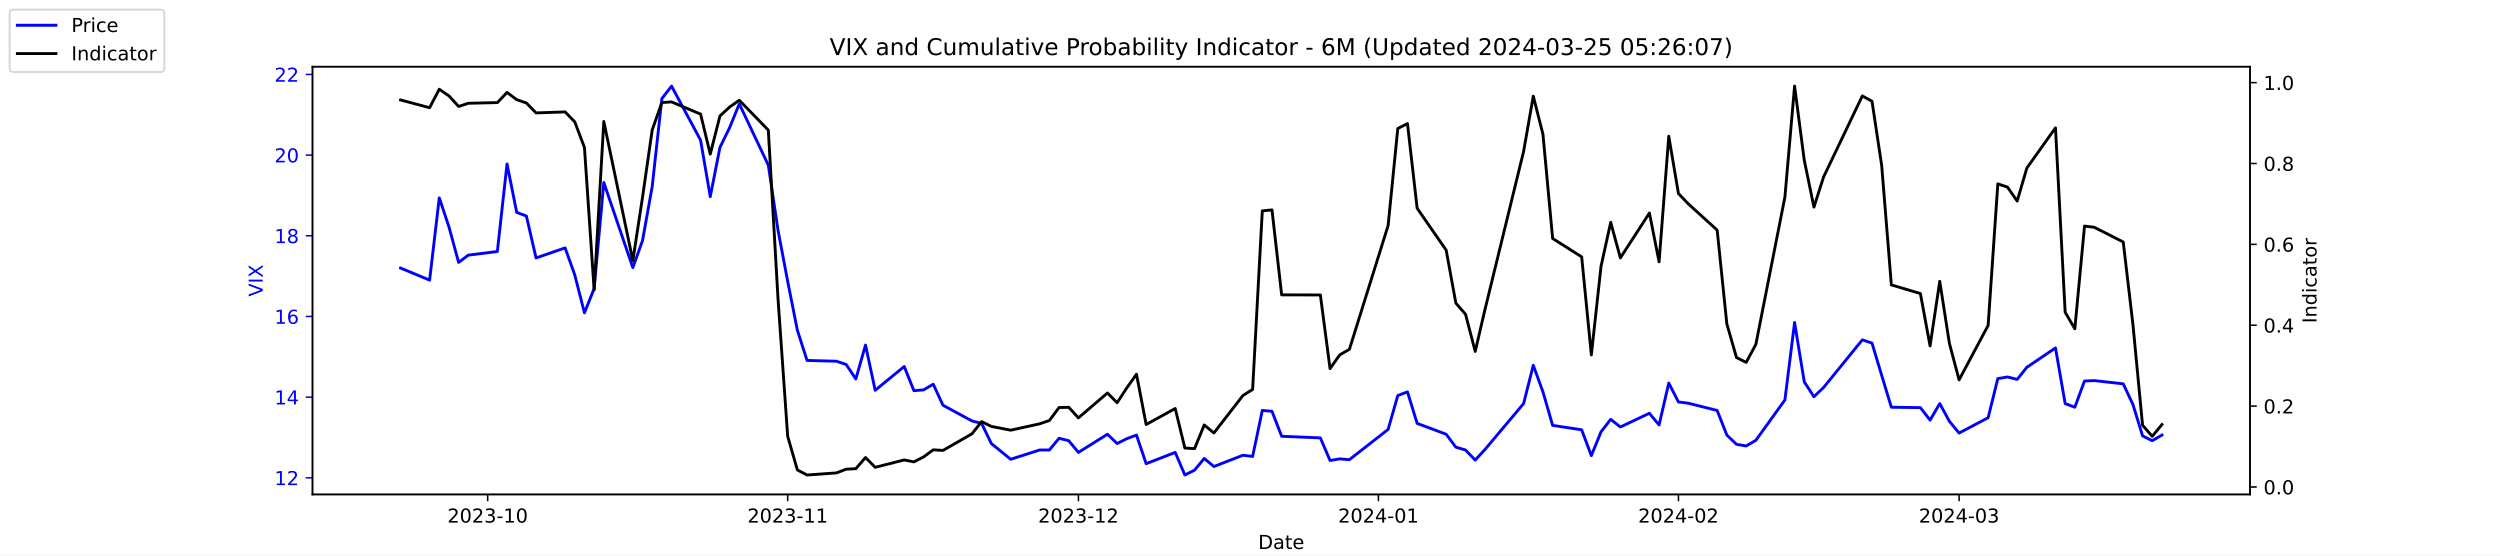
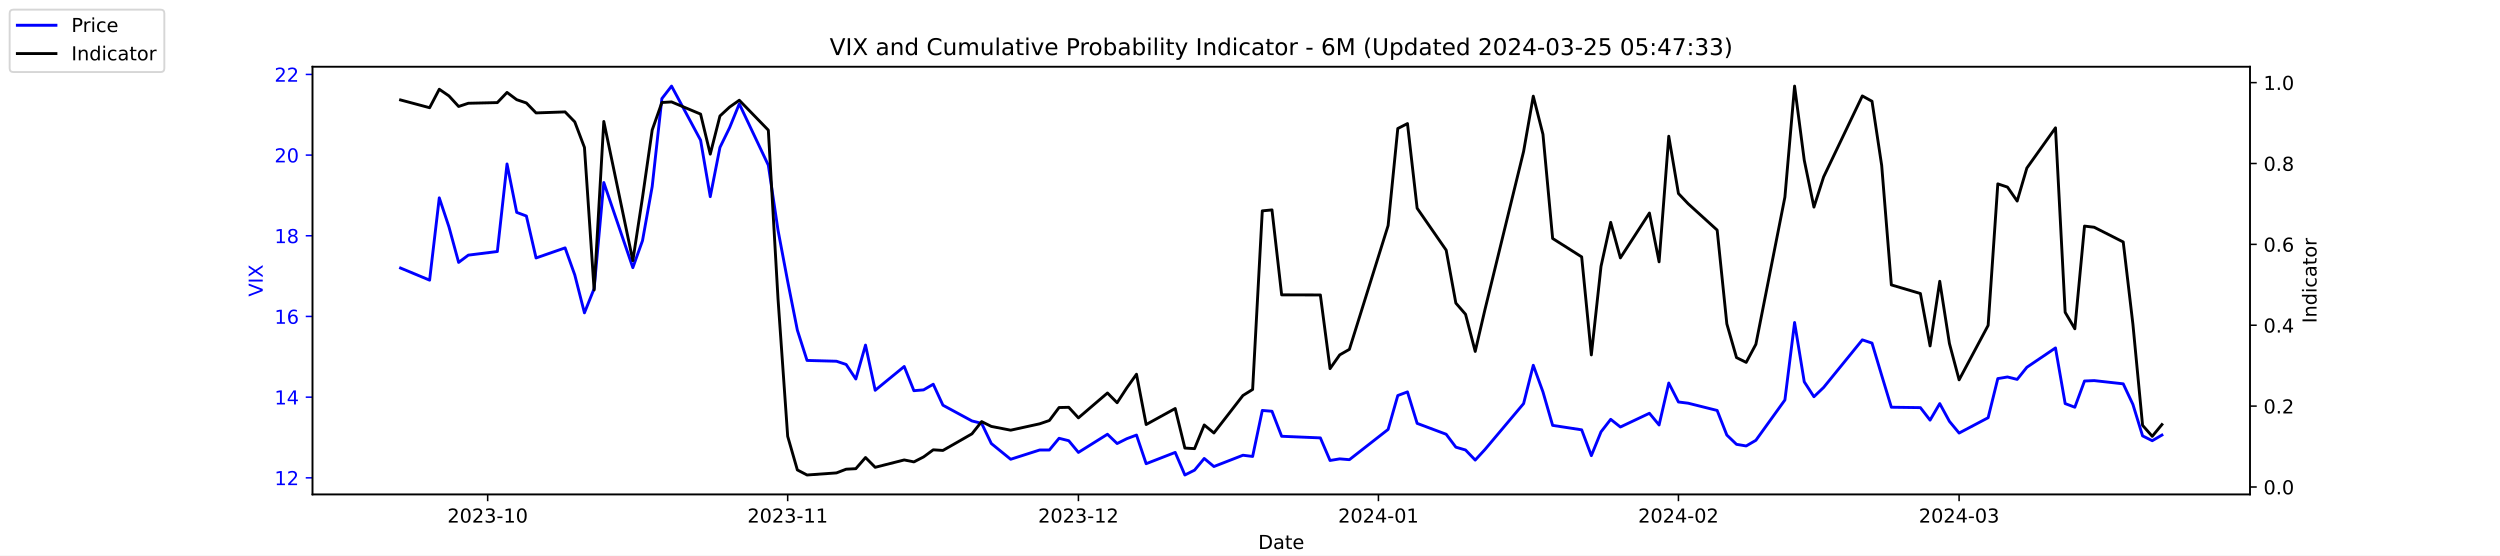
<svg xmlns="http://www.w3.org/2000/svg" xmlns:xlink="http://www.w3.org/1999/xlink" width="1296pt" height="288pt" viewBox="0 0 1296 288" version="1.1">
  <defs>
    <style type="text/css">*{stroke-linejoin: round; stroke-linecap: butt}</style>
  </defs>
  <g id="figure_1">
    <g id="patch_1">
      <path d="M 0 288  L 1296 288  L 1296 0  L 0 0  z " style="fill: #ffffff" />
    </g>
    <g id="axes_1">
      <g id="patch_2">
        <path d="M 162 256.32  L 1166.4 256.32  L 1166.4 34.56  L 162 34.56  z " style="fill: #ffffff" />
      </g>
      <g id="matplotlib.axis_1">
        <g id="xtick_1">
          <g id="line2d_1">
            <defs>
-               <path id="mc27bf031ff" d="M 0 0  L 0 3.5  " style="stroke: #000000; stroke-width: 0.8" />
+               <path id="m91d25fad6a" d="M 0 0  L 0 3.5  " style="stroke: #000000; stroke-width: 0.8" />
            </defs>
            <g>
-               <use xlink:href="#mc27bf031ff" x="252.807" y="256.32" style="stroke: #000000; stroke-width: 0.8" />
+               <use xlink:href="#m91d25fad6a" x="252.807" y="256.32" style="stroke: #000000; stroke-width: 0.8" />
            </g>
          </g>
          <g id="text_1">
            <g transform="translate(231.916 270.9184) scale(0.1 -0.1)">
              <defs>
                <path id="DejaVuSans-32" d="M 1228 531  L 3431 531  L 3431 0  L 469 0  L 469 531  Q 828 903 1448 1529  Q 2069 2156 2228 2338  Q 2531 2678 2651 2914  Q 2772 3150 2772 3378  Q 2772 3750 2511 3984  Q 2250 4219 1831 4219  Q 1534 4219 1204 4116  Q 875 4013 500 3803  L 500 4441  Q 881 4594 1212 4672  Q 1544 4750 1819 4750  Q 2544 4750 2975 4387  Q 3406 4025 3406 3419  Q 3406 3131 3298 2873  Q 3191 2616 2906 2266  Q 2828 2175 2409 1742  Q 1991 1309 1228 531  z " transform="scale(0.015625)" />
                <path id="DejaVuSans-30" d="M 2034 4250  Q 1547 4250 1301 3770  Q 1056 3291 1056 2328  Q 1056 1369 1301 889  Q 1547 409 2034 409  Q 2525 409 2770 889  Q 3016 1369 3016 2328  Q 3016 3291 2770 3770  Q 2525 4250 2034 4250  z M 2034 4750  Q 2819 4750 3233 4129  Q 3647 3509 3647 2328  Q 3647 1150 3233 529  Q 2819 -91 2034 -91  Q 1250 -91 836 529  Q 422 1150 422 2328  Q 422 3509 836 4129  Q 1250 4750 2034 4750  z " transform="scale(0.015625)" />
                <path id="DejaVuSans-33" d="M 2597 2516  Q 3050 2419 3304 2112  Q 3559 1806 3559 1356  Q 3559 666 3084 287  Q 2609 -91 1734 -91  Q 1441 -91 1130 -33  Q 819 25 488 141  L 488 750  Q 750 597 1062 519  Q 1375 441 1716 441  Q 2309 441 2620 675  Q 2931 909 2931 1356  Q 2931 1769 2642 2001  Q 2353 2234 1838 2234  L 1294 2234  L 1294 2753  L 1863 2753  Q 2328 2753 2575 2939  Q 2822 3125 2822 3475  Q 2822 3834 2567 4026  Q 2313 4219 1838 4219  Q 1578 4219 1281 4162  Q 984 4106 628 3988  L 628 4550  Q 988 4650 1302 4700  Q 1616 4750 1894 4750  Q 2613 4750 3031 4423  Q 3450 4097 3450 3541  Q 3450 3153 3228 2886  Q 3006 2619 2597 2516  z " transform="scale(0.015625)" />
                <path id="DejaVuSans-2d" d="M 313 2009  L 1997 2009  L 1997 1497  L 313 1497  L 313 2009  z " transform="scale(0.015625)" />
                <path id="DejaVuSans-31" d="M 794 531  L 1825 531  L 1825 4091  L 703 3866  L 703 4441  L 1819 4666  L 2450 4666  L 2450 531  L 3481 531  L 3481 0  L 794 0  L 794 531  z " transform="scale(0.015625)" />
              </defs>
              <use xlink:href="#DejaVuSans-32" />
              <use xlink:href="#DejaVuSans-30" x="63.623" />
              <use xlink:href="#DejaVuSans-32" x="127.246" />
              <use xlink:href="#DejaVuSans-33" x="190.869" />
              <use xlink:href="#DejaVuSans-2d" x="254.492" />
              <use xlink:href="#DejaVuSans-31" x="290.576" />
              <use xlink:href="#DejaVuSans-30" x="354.199" />
            </g>
          </g>
        </g>
        <g id="xtick_2">
          <g id="line2d_2">
            <g>
-               <use xlink:href="#mc27bf031ff" x="408.334" y="256.32" style="stroke: #000000; stroke-width: 0.8" />
+               <use xlink:href="#m91d25fad6a" x="408.334" y="256.32" style="stroke: #000000; stroke-width: 0.8" />
            </g>
          </g>
          <g id="text_2">
            <g transform="translate(387.4425 270.9184) scale(0.1 -0.1)">
              <use xlink:href="#DejaVuSans-32" />
              <use xlink:href="#DejaVuSans-30" x="63.623" />
              <use xlink:href="#DejaVuSans-32" x="127.246" />
              <use xlink:href="#DejaVuSans-33" x="190.869" />
              <use xlink:href="#DejaVuSans-2d" x="254.492" />
              <use xlink:href="#DejaVuSans-31" x="290.576" />
              <use xlink:href="#DejaVuSans-31" x="354.199" />
            </g>
          </g>
        </g>
        <g id="xtick_3">
          <g id="line2d_3">
            <g>
-               <use xlink:href="#mc27bf031ff" x="559.052" y="256.32" style="stroke: #000000; stroke-width: 0.8" />
+               <use xlink:href="#m91d25fad6a" x="559.052" y="256.32" style="stroke: #000000; stroke-width: 0.8" />
            </g>
          </g>
          <g id="text_3">
            <g transform="translate(538.161 270.9184) scale(0.1 -0.1)">
              <use xlink:href="#DejaVuSans-32" />
              <use xlink:href="#DejaVuSans-30" x="63.623" />
              <use xlink:href="#DejaVuSans-32" x="127.246" />
              <use xlink:href="#DejaVuSans-33" x="190.869" />
              <use xlink:href="#DejaVuSans-2d" x="254.492" />
              <use xlink:href="#DejaVuSans-31" x="290.576" />
              <use xlink:href="#DejaVuSans-32" x="354.199" />
            </g>
          </g>
        </g>
        <g id="xtick_4">
          <g id="line2d_4">
            <g>
-               <use xlink:href="#mc27bf031ff" x="714.579" y="256.32" style="stroke: #000000; stroke-width: 0.8" />
+               <use xlink:href="#m91d25fad6a" x="714.579" y="256.32" style="stroke: #000000; stroke-width: 0.8" />
            </g>
          </g>
          <g id="text_4">
            <g transform="translate(693.6875 270.9184) scale(0.1 -0.1)">
              <defs>
                <path id="DejaVuSans-34" d="M 2419 4116  L 825 1625  L 2419 1625  L 2419 4116  z M 2253 4666  L 3047 4666  L 3047 1625  L 3713 1625  L 3713 1100  L 3047 1100  L 3047 0  L 2419 0  L 2419 1100  L 313 1100  L 313 1709  L 2253 4666  z " transform="scale(0.015625)" />
              </defs>
              <use xlink:href="#DejaVuSans-32" />
              <use xlink:href="#DejaVuSans-30" x="63.623" />
              <use xlink:href="#DejaVuSans-32" x="127.246" />
              <use xlink:href="#DejaVuSans-34" x="190.869" />
              <use xlink:href="#DejaVuSans-2d" x="254.492" />
              <use xlink:href="#DejaVuSans-30" x="290.576" />
              <use xlink:href="#DejaVuSans-31" x="354.199" />
            </g>
          </g>
        </g>
        <g id="xtick_5">
          <g id="line2d_5">
            <g>
-               <use xlink:href="#mc27bf031ff" x="870.105" y="256.32" style="stroke: #000000; stroke-width: 0.8" />
+               <use xlink:href="#m91d25fad6a" x="870.105" y="256.32" style="stroke: #000000; stroke-width: 0.8" />
            </g>
          </g>
          <g id="text_5">
            <g transform="translate(849.2139 270.9184) scale(0.1 -0.1)">
              <use xlink:href="#DejaVuSans-32" />
              <use xlink:href="#DejaVuSans-30" x="63.623" />
              <use xlink:href="#DejaVuSans-32" x="127.246" />
              <use xlink:href="#DejaVuSans-34" x="190.869" />
              <use xlink:href="#DejaVuSans-2d" x="254.492" />
              <use xlink:href="#DejaVuSans-30" x="290.576" />
              <use xlink:href="#DejaVuSans-32" x="354.199" />
            </g>
          </g>
        </g>
        <g id="xtick_6">
          <g id="line2d_6">
            <g>
-               <use xlink:href="#mc27bf031ff" x="1015.598" y="256.32" style="stroke: #000000; stroke-width: 0.8" />
+               <use xlink:href="#m91d25fad6a" x="1015.598" y="256.32" style="stroke: #000000; stroke-width: 0.8" />
            </g>
          </g>
          <g id="text_6">
            <g transform="translate(994.7064 270.9184) scale(0.1 -0.1)">
              <use xlink:href="#DejaVuSans-32" />
              <use xlink:href="#DejaVuSans-30" x="63.623" />
              <use xlink:href="#DejaVuSans-32" x="127.246" />
              <use xlink:href="#DejaVuSans-34" x="190.869" />
              <use xlink:href="#DejaVuSans-2d" x="254.492" />
              <use xlink:href="#DejaVuSans-30" x="290.576" />
              <use xlink:href="#DejaVuSans-33" x="354.199" />
            </g>
          </g>
        </g>
        <g id="text_7">
          <g transform="translate(652.2492 284.5966) scale(0.1 -0.1)">
            <defs>
              <path id="DejaVuSans-44" d="M 1259 4147  L 1259 519  L 2022 519  Q 2988 519 3436 956  Q 3884 1394 3884 2338  Q 3884 3275 3436 3711  Q 2988 4147 2022 4147  L 1259 4147  z M 628 4666  L 1925 4666  Q 3281 4666 3915 4102  Q 4550 3538 4550 2338  Q 4550 1131 3912 565  Q 3275 0 1925 0  L 628 0  L 628 4666  z " transform="scale(0.015625)" />
              <path id="DejaVuSans-61" d="M 2194 1759  Q 1497 1759 1228 1600  Q 959 1441 959 1056  Q 959 750 1161 570  Q 1363 391 1709 391  Q 2188 391 2477 730  Q 2766 1069 2766 1631  L 2766 1759  L 2194 1759  z M 3341 1997  L 3341 0  L 2766 0  L 2766 531  Q 2569 213 2275 61  Q 1981 -91 1556 -91  Q 1019 -91 701 211  Q 384 513 384 1019  Q 384 1609 779 1909  Q 1175 2209 1959 2209  L 2766 2209  L 2766 2266  Q 2766 2663 2505 2880  Q 2244 3097 1772 3097  Q 1472 3097 1187 3025  Q 903 2953 641 2809  L 641 3341  Q 956 3463 1253 3523  Q 1550 3584 1831 3584  Q 2591 3584 2966 3190  Q 3341 2797 3341 1997  z " transform="scale(0.015625)" />
              <path id="DejaVuSans-74" d="M 1172 4494  L 1172 3500  L 2356 3500  L 2356 3053  L 1172 3053  L 1172 1153  Q 1172 725 1289 603  Q 1406 481 1766 481  L 2356 481  L 2356 0  L 1766 0  Q 1100 0 847 248  Q 594 497 594 1153  L 594 3053  L 172 3053  L 172 3500  L 594 3500  L 594 4494  L 1172 4494  z " transform="scale(0.015625)" />
              <path id="DejaVuSans-65" d="M 3597 1894  L 3597 1613  L 953 1613  Q 991 1019 1311 708  Q 1631 397 2203 397  Q 2534 397 2845 478  Q 3156 559 3463 722  L 3463 178  Q 3153 47 2828 -22  Q 2503 -91 2169 -91  Q 1331 -91 842 396  Q 353 884 353 1716  Q 353 2575 817 3079  Q 1281 3584 2069 3584  Q 2775 3584 3186 3129  Q 3597 2675 3597 1894  z M 3022 2063  Q 3016 2534 2758 2815  Q 2500 3097 2075 3097  Q 1594 3097 1305 2825  Q 1016 2553 972 2059  L 3022 2063  z " transform="scale(0.015625)" />
            </defs>
            <use xlink:href="#DejaVuSans-44" />
            <use xlink:href="#DejaVuSans-61" x="77.002" />
            <use xlink:href="#DejaVuSans-74" x="138.281" />
            <use xlink:href="#DejaVuSans-65" x="177.49" />
          </g>
        </g>
      </g>
      <g id="matplotlib.axis_2">
        <g id="ytick_1">
          <g id="line2d_7">
            <defs>
-               <path id="m2854477a92" d="M 0 0  L -3.5 0  " style="stroke: #0000ff; stroke-width: 0.8" />
+               <path id="m5b97c73ca2" d="M 0 0  L -3.5 0  " style="stroke: #0000ff; stroke-width: 0.8" />
            </defs>
            <g>
-               <use xlink:href="#m2854477a92" x="162" y="247.704" style="fill: #0000ff; stroke: #0000ff; stroke-width: 0.8" />
+               <use xlink:href="#m5b97c73ca2" x="162" y="247.704" style="fill: #0000ff; stroke: #0000ff; stroke-width: 0.8" />
            </g>
          </g>
          <g id="text_8">
            <g style="fill: #0000ff" transform="translate(142.275 251.5031) scale(0.1 -0.1)">
              <use xlink:href="#DejaVuSans-31" />
              <use xlink:href="#DejaVuSans-32" x="63.623" />
            </g>
          </g>
        </g>
        <g id="ytick_2">
          <g id="line2d_8">
            <g>
-               <use xlink:href="#m2854477a92" x="162" y="205.878" style="fill: #0000ff; stroke: #0000ff; stroke-width: 0.8" />
+               <use xlink:href="#m5b97c73ca2" x="162" y="205.878" style="fill: #0000ff; stroke: #0000ff; stroke-width: 0.8" />
            </g>
          </g>
          <g id="text_9">
            <g style="fill: #0000ff" transform="translate(142.275 209.6774) scale(0.1 -0.1)">
              <use xlink:href="#DejaVuSans-31" />
              <use xlink:href="#DejaVuSans-34" x="63.623" />
            </g>
          </g>
        </g>
        <g id="ytick_3">
          <g id="line2d_9">
            <g>
-               <use xlink:href="#m2854477a92" x="162" y="164.052" style="fill: #0000ff; stroke: #0000ff; stroke-width: 0.8" />
+               <use xlink:href="#m5b97c73ca2" x="162" y="164.052" style="fill: #0000ff; stroke: #0000ff; stroke-width: 0.8" />
            </g>
          </g>
          <g id="text_10">
            <g style="fill: #0000ff" transform="translate(142.275 167.8517) scale(0.1 -0.1)">
              <defs>
                <path id="DejaVuSans-36" d="M 2113 2584  Q 1688 2584 1439 2293  Q 1191 2003 1191 1497  Q 1191 994 1439 701  Q 1688 409 2113 409  Q 2538 409 2786 701  Q 3034 994 3034 1497  Q 3034 2003 2786 2293  Q 2538 2584 2113 2584  z M 3366 4563  L 3366 3988  Q 3128 4100 2886 4159  Q 2644 4219 2406 4219  Q 1781 4219 1451 3797  Q 1122 3375 1075 2522  Q 1259 2794 1537 2939  Q 1816 3084 2150 3084  Q 2853 3084 3261 2657  Q 3669 2231 3669 1497  Q 3669 778 3244 343  Q 2819 -91 2113 -91  Q 1303 -91 875 529  Q 447 1150 447 2328  Q 447 3434 972 4092  Q 1497 4750 2381 4750  Q 2619 4750 2861 4703  Q 3103 4656 3366 4563  z " transform="scale(0.015625)" />
              </defs>
              <use xlink:href="#DejaVuSans-31" />
              <use xlink:href="#DejaVuSans-36" x="63.623" />
            </g>
          </g>
        </g>
        <g id="ytick_4">
          <g id="line2d_10">
            <g>
-               <use xlink:href="#m2854477a92" x="162" y="122.227" style="fill: #0000ff; stroke: #0000ff; stroke-width: 0.8" />
+               <use xlink:href="#m5b97c73ca2" x="162" y="122.227" style="fill: #0000ff; stroke: #0000ff; stroke-width: 0.8" />
            </g>
          </g>
          <g id="text_11">
            <g style="fill: #0000ff" transform="translate(142.275 126.0259) scale(0.1 -0.1)">
              <defs>
                <path id="DejaVuSans-38" d="M 2034 2216  Q 1584 2216 1326 1975  Q 1069 1734 1069 1313  Q 1069 891 1326 650  Q 1584 409 2034 409  Q 2484 409 2743 651  Q 3003 894 3003 1313  Q 3003 1734 2745 1975  Q 2488 2216 2034 2216  z M 1403 2484  Q 997 2584 770 2862  Q 544 3141 544 3541  Q 544 4100 942 4425  Q 1341 4750 2034 4750  Q 2731 4750 3128 4425  Q 3525 4100 3525 3541  Q 3525 3141 3298 2862  Q 3072 2584 2669 2484  Q 3125 2378 3379 2068  Q 3634 1759 3634 1313  Q 3634 634 3220 271  Q 2806 -91 2034 -91  Q 1263 -91 848 271  Q 434 634 434 1313  Q 434 1759 690 2068  Q 947 2378 1403 2484  z M 1172 3481  Q 1172 3119 1398 2916  Q 1625 2713 2034 2713  Q 2441 2713 2670 2916  Q 2900 3119 2900 3481  Q 2900 3844 2670 4047  Q 2441 4250 2034 4250  Q 1625 4250 1398 4047  Q 1172 3844 1172 3481  z " transform="scale(0.015625)" />
              </defs>
              <use xlink:href="#DejaVuSans-31" />
              <use xlink:href="#DejaVuSans-38" x="63.623" />
            </g>
          </g>
        </g>
        <g id="ytick_5">
          <g id="line2d_11">
            <g>
-               <use xlink:href="#m2854477a92" x="162" y="80.401" style="fill: #0000ff; stroke: #0000ff; stroke-width: 0.8" />
+               <use xlink:href="#m5b97c73ca2" x="162" y="80.401" style="fill: #0000ff; stroke: #0000ff; stroke-width: 0.8" />
            </g>
          </g>
          <g id="text_12">
            <g style="fill: #0000ff" transform="translate(142.275 84.2002) scale(0.1 -0.1)">
              <use xlink:href="#DejaVuSans-32" />
              <use xlink:href="#DejaVuSans-30" x="63.623" />
            </g>
          </g>
        </g>
        <g id="ytick_6">
          <g id="line2d_12">
            <g>
-               <use xlink:href="#m2854477a92" x="162" y="38.575" style="fill: #0000ff; stroke: #0000ff; stroke-width: 0.8" />
+               <use xlink:href="#m5b97c73ca2" x="162" y="38.575" style="fill: #0000ff; stroke: #0000ff; stroke-width: 0.8" />
            </g>
          </g>
          <g id="text_13">
            <g style="fill: #0000ff" transform="translate(142.275 42.37447) scale(0.1 -0.1)">
              <use xlink:href="#DejaVuSans-32" />
              <use xlink:href="#DejaVuSans-32" x="63.623" />
            </g>
          </g>
        </g>
        <g id="text_14">
          <g style="fill: #0000ff" transform="translate(136.1953 153.7603) rotate(-90) scale(0.1 -0.1)">
            <defs>
              <path id="DejaVuSans-56" d="M 1831 0  L 50 4666  L 709 4666  L 2188 738  L 3669 4666  L 4325 4666  L 2547 0  L 1831 0  z " transform="scale(0.015625)" />
              <path id="DejaVuSans-49" d="M 628 4666  L 1259 4666  L 1259 0  L 628 0  L 628 4666  z " transform="scale(0.015625)" />
              <path id="DejaVuSans-58" d="M 403 4666  L 1081 4666  L 2241 2931  L 3406 4666  L 4084 4666  L 2584 2425  L 4184 0  L 3506 0  L 2194 1984  L 872 0  L 191 0  L 1856 2491  L 403 4666  z " transform="scale(0.015625)" />
            </defs>
            <use xlink:href="#DejaVuSans-56" />
            <use xlink:href="#DejaVuSans-49" x="68.408" />
            <use xlink:href="#DejaVuSans-58" x="97.9" />
          </g>
        </g>
      </g>
      <g id="line2d_13">
-         <path d="M 207.655 138.957  L 222.705 145.231  L 227.722 102.569  L 232.739 117.626  L 237.756 136.029  L 242.773 132.265  L 257.824 130.383  L 262.841 85.002  L 267.858 110.097  L 272.875 111.979  L 277.892 133.729  L 292.943 128.501  L 297.96 142.512  L 302.977 162.17  L 307.994 149.623  L 313.011 94.622  L 328.062 138.748  L 333.079 124.736  L 338.096 96.713  L 343.113 51.123  L 348.13 44.64  L 363.181 72.663  L 368.198 101.941  L 373.215 76.428  L 378.232 66.18  L 383.249 53.842  L 398.3 85.629  L 403.317 119.299  L 408.334 145.858  L 413.351 171.163  L 418.368 186.847  L 433.628 187.266  L 438.645 188.939  L 443.662 196.467  L 448.679 178.901  L 453.696 202.323  L 468.747 189.984  L 473.764 202.532  L 478.781 202.114  L 483.798 199.186  L 488.815 210.061  L 503.866 218.217  L 508.883 219.472  L 513.9 229.928  L 523.934 238.084  L 538.984 233.274  L 544.001 233.274  L 549.018 227.209  L 554.035 228.464  L 559.052 234.529  L 574.103 225.118  L 579.12 229.928  L 584.137 227.418  L 589.154 225.536  L 594.171 240.384  L 609.222 234.529  L 614.239 246.24  L 619.256 243.73  L 624.273 237.666  L 629.29 241.848  L 644.341 235.993  L 649.358 236.62  L 654.375 212.779  L 659.392 213.198  L 664.409 226.164  L 684.477 227  L 689.494 238.711  L 694.511 237.875  L 699.528 238.293  L 719.596 222.608  L 724.613 205.042  L 729.63 203.159  L 734.647 219.472  L 749.698 225.118  L 754.715 231.81  L 759.732 233.274  L 764.749 238.502  L 769.766 233.065  L 789.834 209.224  L 794.851 189.357  L 799.868 203.159  L 804.885 220.517  L 819.936 222.818  L 824.952 236.202  L 829.969 223.863  L 834.986 217.38  L 840.003 221.354  L 855.054 214.243  L 860.071 220.308  L 865.088 198.559  L 870.105 208.388  L 875.122 209.015  L 890.173 212.779  L 895.19 225.536  L 900.207 230.346  L 905.224 231.183  L 910.241 228.255  L 925.292 207.342  L 930.309 167.189  L 935.326 197.931  L 940.343 205.669  L 945.36 200.859  L 965.428 176.182  L 970.445 177.855  L 975.462 194.585  L 980.479 211.106  L 995.53 211.316  L 1000.547 217.798  L 1005.564 209.224  L 1010.581 218.426  L 1015.598 224.491  L 1030.649 216.544  L 1035.666 196.258  L 1040.683 195.422  L 1045.7 196.677  L 1050.717 190.403  L 1065.559 180.364  L 1070.576 209.224  L 1075.593 211.106  L 1080.61 197.513  L 1085.627 197.304  L 1100.678 198.977  L 1105.695 209.642  L 1110.711 225.955  L 1115.728 228.464  L 1120.745 225.536  " clip-path="url(#p10d187f93a)" style="fill: none; stroke: #0000ff; stroke-width: 1.5; stroke-linecap: square" />
+         <path d="M 207.655 138.957  L 222.705 145.231  L 227.722 102.569  L 232.739 117.626  L 237.756 136.029  L 242.773 132.265  L 257.824 130.383  L 262.841 85.002  L 267.858 110.097  L 272.875 111.979  L 277.892 133.729  L 292.943 128.501  L 297.96 142.512  L 302.977 162.17  L 307.994 149.623  L 313.011 94.622  L 328.062 138.748  L 333.079 124.736  L 338.096 96.713  L 343.113 51.123  L 348.13 44.64  L 363.181 72.663  L 368.198 101.941  L 373.215 76.428  L 378.232 66.18  L 383.249 53.842  L 398.3 85.629  L 403.317 119.299  L 408.334 145.858  L 413.351 171.163  L 418.368 186.847  L 433.628 187.266  L 438.645 188.939  L 443.662 196.467  L 448.679 178.901  L 453.696 202.323  L 468.747 189.984  L 473.764 202.532  L 478.781 202.114  L 483.798 199.186  L 488.815 210.061  L 503.866 218.217  L 508.883 219.472  L 513.9 229.928  L 523.934 238.084  L 538.984 233.274  L 544.001 233.274  L 549.018 227.209  L 554.035 228.464  L 559.052 234.529  L 574.103 225.118  L 579.12 229.928  L 584.137 227.418  L 589.154 225.536  L 594.171 240.384  L 609.222 234.529  L 614.239 246.24  L 619.256 243.73  L 624.273 237.666  L 629.29 241.848  L 644.341 235.993  L 649.358 236.62  L 654.375 212.779  L 659.392 213.198  L 664.409 226.164  L 684.477 227  L 689.494 238.711  L 694.511 237.875  L 699.528 238.293  L 719.596 222.608  L 724.613 205.042  L 729.63 203.159  L 734.647 219.472  L 749.698 225.118  L 754.715 231.81  L 759.732 233.274  L 764.749 238.502  L 769.766 233.065  L 789.834 209.224  L 794.851 189.357  L 799.868 203.159  L 804.885 220.517  L 819.936 222.818  L 824.952 236.202  L 829.969 223.863  L 834.986 217.38  L 840.003 221.354  L 855.054 214.243  L 860.071 220.308  L 865.088 198.559  L 870.105 208.388  L 875.122 209.015  L 890.173 212.779  L 895.19 225.536  L 900.207 230.346  L 905.224 231.183  L 910.241 228.255  L 925.292 207.342  L 930.309 167.189  L 935.326 197.931  L 940.343 205.669  L 945.36 200.859  L 965.428 176.182  L 970.445 177.855  L 975.462 194.585  L 980.479 211.106  L 995.53 211.316  L 1000.547 217.798  L 1005.564 209.224  L 1010.581 218.426  L 1015.598 224.491  L 1030.649 216.544  L 1035.666 196.258  L 1040.683 195.422  L 1045.7 196.677  L 1050.717 190.403  L 1065.559 180.364  L 1070.576 209.224  L 1075.593 211.106  L 1080.61 197.513  L 1085.627 197.304  L 1100.678 198.977  L 1105.695 209.642  L 1110.711 225.955  L 1115.728 228.464  L 1120.745 225.536  " clip-path="url(#p647f59cf39)" style="fill: none; stroke: #0000ff; stroke-width: 1.5; stroke-linecap: square" />
      </g>
      <g id="patch_3">
        <path d="M 162 256.32  L 162 34.56  " style="fill: none; stroke: #000000; stroke-width: 0.8; stroke-linejoin: miter; stroke-linecap: square" />
      </g>
      <g id="patch_4">
        <path d="M 1166.4 256.32  L 1166.4 34.56  " style="fill: none; stroke: #000000; stroke-width: 0.8; stroke-linejoin: miter; stroke-linecap: square" />
      </g>
      <g id="patch_5">
        <path d="M 162 256.32  L 1166.4 256.32  " style="fill: none; stroke: #000000; stroke-width: 0.8; stroke-linejoin: miter; stroke-linecap: square" />
      </g>
      <g id="patch_6">
        <path d="M 162 34.56  L 1166.4 34.56  " style="fill: none; stroke: #000000; stroke-width: 0.8; stroke-linejoin: miter; stroke-linecap: square" />
      </g>
    </g>
    <g id="axes_2">
      <g id="matplotlib.axis_3">
        <g id="ytick_7">
          <g id="line2d_14">
            <defs>
-               <path id="ma5534a0b38" d="M 0 0  L 3.5 0  " style="stroke: #000000; stroke-width: 0.8" />
+               <path id="m5743154b97" d="M 0 0  L 3.5 0  " style="stroke: #000000; stroke-width: 0.8" />
            </defs>
            <g>
-               <use xlink:href="#ma5534a0b38" x="1166.4" y="252.461" style="stroke: #000000; stroke-width: 0.8" />
+               <use xlink:href="#m5743154b97" x="1166.4" y="252.461" style="stroke: #000000; stroke-width: 0.8" />
            </g>
          </g>
          <g id="text_15">
            <g transform="translate(1173.4 256.2606) scale(0.1 -0.1)">
              <defs>
                <path id="DejaVuSans-2e" d="M 684 794  L 1344 794  L 1344 0  L 684 0  L 684 794  z " transform="scale(0.015625)" />
              </defs>
              <use xlink:href="#DejaVuSans-30" />
              <use xlink:href="#DejaVuSans-2e" x="63.623" />
              <use xlink:href="#DejaVuSans-30" x="95.41" />
            </g>
          </g>
        </g>
        <g id="ytick_8">
          <g id="line2d_15">
            <g>
-               <use xlink:href="#ma5534a0b38" x="1166.4" y="210.535" style="stroke: #000000; stroke-width: 0.8" />
+               <use xlink:href="#m5743154b97" x="1166.4" y="210.535" style="stroke: #000000; stroke-width: 0.8" />
            </g>
          </g>
          <g id="text_16">
            <g transform="translate(1173.4 214.3337) scale(0.1 -0.1)">
              <use xlink:href="#DejaVuSans-30" />
              <use xlink:href="#DejaVuSans-2e" x="63.623" />
              <use xlink:href="#DejaVuSans-32" x="95.41" />
            </g>
          </g>
        </g>
        <g id="ytick_9">
          <g id="line2d_16">
            <g>
-               <use xlink:href="#ma5534a0b38" x="1166.4" y="168.608" style="stroke: #000000; stroke-width: 0.8" />
+               <use xlink:href="#m5743154b97" x="1166.4" y="168.608" style="stroke: #000000; stroke-width: 0.8" />
            </g>
          </g>
          <g id="text_17">
            <g transform="translate(1173.4 172.4068) scale(0.1 -0.1)">
              <use xlink:href="#DejaVuSans-30" />
              <use xlink:href="#DejaVuSans-2e" x="63.623" />
              <use xlink:href="#DejaVuSans-34" x="95.41" />
            </g>
          </g>
        </g>
        <g id="ytick_10">
          <g id="line2d_17">
            <g>
-               <use xlink:href="#ma5534a0b38" x="1166.4" y="126.681" style="stroke: #000000; stroke-width: 0.8" />
+               <use xlink:href="#m5743154b97" x="1166.4" y="126.681" style="stroke: #000000; stroke-width: 0.8" />
            </g>
          </g>
          <g id="text_18">
            <g transform="translate(1173.4 130.4799) scale(0.1 -0.1)">
              <use xlink:href="#DejaVuSans-30" />
              <use xlink:href="#DejaVuSans-2e" x="63.623" />
              <use xlink:href="#DejaVuSans-36" x="95.41" />
            </g>
          </g>
        </g>
        <g id="ytick_11">
          <g id="line2d_18">
            <g>
-               <use xlink:href="#ma5534a0b38" x="1166.4" y="84.754" style="stroke: #000000; stroke-width: 0.8" />
+               <use xlink:href="#m5743154b97" x="1166.4" y="84.754" style="stroke: #000000; stroke-width: 0.8" />
            </g>
          </g>
          <g id="text_19">
            <g transform="translate(1173.4 88.55298) scale(0.1 -0.1)">
              <use xlink:href="#DejaVuSans-30" />
              <use xlink:href="#DejaVuSans-2e" x="63.623" />
              <use xlink:href="#DejaVuSans-38" x="95.41" />
            </g>
          </g>
        </g>
        <g id="ytick_12">
          <g id="line2d_19">
            <g>
-               <use xlink:href="#ma5534a0b38" x="1166.4" y="42.827" style="stroke: #000000; stroke-width: 0.8" />
+               <use xlink:href="#m5743154b97" x="1166.4" y="42.827" style="stroke: #000000; stroke-width: 0.8" />
            </g>
          </g>
          <g id="text_20">
            <g transform="translate(1173.4 46.62607) scale(0.1 -0.1)">
              <use xlink:href="#DejaVuSans-31" />
              <use xlink:href="#DejaVuSans-2e" x="63.623" />
              <use xlink:href="#DejaVuSans-30" x="95.41" />
            </g>
          </g>
        </g>
        <g id="text_21">
          <g transform="translate(1200.902 167.5353) rotate(-90) scale(0.1 -0.1)">
            <defs>
              <path id="DejaVuSans-6e" d="M 3513 2113  L 3513 0  L 2938 0  L 2938 2094  Q 2938 2591 2744 2837  Q 2550 3084 2163 3084  Q 1697 3084 1428 2787  Q 1159 2491 1159 1978  L 1159 0  L 581 0  L 581 3500  L 1159 3500  L 1159 2956  Q 1366 3272 1645 3428  Q 1925 3584 2291 3584  Q 2894 3584 3203 3211  Q 3513 2838 3513 2113  z " transform="scale(0.015625)" />
              <path id="DejaVuSans-64" d="M 2906 2969  L 2906 4863  L 3481 4863  L 3481 0  L 2906 0  L 2906 525  Q 2725 213 2448 61  Q 2172 -91 1784 -91  Q 1150 -91 751 415  Q 353 922 353 1747  Q 353 2572 751 3078  Q 1150 3584 1784 3584  Q 2172 3584 2448 3432  Q 2725 3281 2906 2969  z M 947 1747  Q 947 1113 1208 752  Q 1469 391 1925 391  Q 2381 391 2643 752  Q 2906 1113 2906 1747  Q 2906 2381 2643 2742  Q 2381 3103 1925 3103  Q 1469 3103 1208 2742  Q 947 2381 947 1747  z " transform="scale(0.015625)" />
              <path id="DejaVuSans-69" d="M 603 3500  L 1178 3500  L 1178 0  L 603 0  L 603 3500  z M 603 4863  L 1178 4863  L 1178 4134  L 603 4134  L 603 4863  z " transform="scale(0.015625)" />
              <path id="DejaVuSans-63" d="M 3122 3366  L 3122 2828  Q 2878 2963 2633 3030  Q 2388 3097 2138 3097  Q 1578 3097 1268 2742  Q 959 2388 959 1747  Q 959 1106 1268 751  Q 1578 397 2138 397  Q 2388 397 2633 464  Q 2878 531 3122 666  L 3122 134  Q 2881 22 2623 -34  Q 2366 -91 2075 -91  Q 1284 -91 818 406  Q 353 903 353 1747  Q 353 2603 823 3093  Q 1294 3584 2113 3584  Q 2378 3584 2631 3529  Q 2884 3475 3122 3366  z " transform="scale(0.015625)" />
              <path id="DejaVuSans-6f" d="M 1959 3097  Q 1497 3097 1228 2736  Q 959 2375 959 1747  Q 959 1119 1226 758  Q 1494 397 1959 397  Q 2419 397 2687 759  Q 2956 1122 2956 1747  Q 2956 2369 2687 2733  Q 2419 3097 1959 3097  z M 1959 3584  Q 2709 3584 3137 3096  Q 3566 2609 3566 1747  Q 3566 888 3137 398  Q 2709 -91 1959 -91  Q 1206 -91 779 398  Q 353 888 353 1747  Q 353 2609 779 3096  Q 1206 3584 1959 3584  z " transform="scale(0.015625)" />
              <path id="DejaVuSans-72" d="M 2631 2963  Q 2534 3019 2420 3045  Q 2306 3072 2169 3072  Q 1681 3072 1420 2755  Q 1159 2438 1159 1844  L 1159 0  L 581 0  L 581 3500  L 1159 3500  L 1159 2956  Q 1341 3275 1631 3429  Q 1922 3584 2338 3584  Q 2397 3584 2469 3576  Q 2541 3569 2628 3553  L 2631 2963  z " transform="scale(0.015625)" />
            </defs>
            <use xlink:href="#DejaVuSans-49" />
            <use xlink:href="#DejaVuSans-6e" x="29.492" />
            <use xlink:href="#DejaVuSans-64" x="92.871" />
            <use xlink:href="#DejaVuSans-69" x="156.348" />
            <use xlink:href="#DejaVuSans-63" x="184.131" />
            <use xlink:href="#DejaVuSans-61" x="239.111" />
            <use xlink:href="#DejaVuSans-74" x="300.391" />
            <use xlink:href="#DejaVuSans-6f" x="339.6" />
            <use xlink:href="#DejaVuSans-72" x="400.781" />
          </g>
        </g>
      </g>
      <g id="line2d_20">
-         <path d="M 207.655 51.818  L 222.705 55.84  L 227.722 46.27  L 232.739 49.714  L 237.756 55.196  L 242.773 53.533  L 257.824 53.183  L 262.841 47.919  L 267.858 51.676  L 272.875 53.378  L 277.892 58.536  L 292.943 58.014  L 297.96 63.187  L 302.977 76.444  L 307.994 150.306  L 313.011 62.975  L 328.062 135.12  L 333.079 102.306  L 338.096 67.397  L 343.113 53.146  L 348.13 52.833  L 363.181 59.145  L 368.198 79.898  L 373.215 60.134  L 378.232 55.494  L 383.249 51.97  L 398.3 67.473  L 403.317 154.832  L 408.334 226.181  L 413.351 243.614  L 418.368 246.24  L 433.628 245.155  L 438.645 243.23  L 443.662 242.964  L 448.679 237.183  L 453.696 242.25  L 468.747 238.435  L 473.764 239.446  L 478.781 236.871  L 483.798 233.181  L 488.815 233.507  L 503.866 224.892  L 508.883 218.558  L 513.9 221.057  L 523.934 223.009  L 538.984 219.7  L 544.001 217.982  L 549.018 211.268  L 554.035 211.153  L 559.052 216.619  L 574.103 203.731  L 579.12 208.779  L 584.137 201.073  L 589.154 194.005  L 594.171 220.075  L 609.222 211.773  L 614.239 232.27  L 619.256 232.576  L 624.273 220.306  L 629.29 224.445  L 644.341 205.016  L 649.358 201.89  L 654.375 109.314  L 659.392 108.817  L 664.409 152.854  L 684.477 152.91  L 689.494 191.088  L 694.511 183.971  L 699.528 181.099  L 719.596 116.924  L 724.613 66.625  L 729.63 64.069  L 734.647 107.95  L 749.698 129.692  L 754.715 157.129  L 759.732 162.918  L 764.749 182.173  L 769.766 160.638  L 789.834 78.509  L 794.851 49.855  L 799.868 69.641  L 804.885 123.62  L 819.936 133.166  L 824.952 183.971  L 829.969 138.075  L 834.986 115.269  L 840.003 133.687  L 855.054 110.438  L 860.071 135.725  L 865.088 70.632  L 870.105 100.32  L 875.122 105.601  L 890.173 119.275  L 895.19 167.88  L 900.207 185.376  L 905.224 187.855  L 910.241 178.494  L 925.292 102.174  L 930.309 44.64  L 935.326 83.051  L 940.343 107.357  L 945.36 91.715  L 965.428 49.731  L 970.445 52.489  L 975.462 85.756  L 980.479 147.7  L 995.53 152.158  L 1000.547 179.324  L 1005.564 145.833  L 1010.581 178.052  L 1015.598 196.907  L 1030.649 168.687  L 1035.666 95.313  L 1040.683 96.993  L 1045.7 104.224  L 1050.717 87.118  L 1065.559 66.278  L 1070.576 161.903  L 1075.593 170.437  L 1080.61 117.21  L 1085.627 117.809  L 1100.678 125.441  L 1105.695 168.039  L 1110.711 220.487  L 1115.728 226.184  L 1120.745 220.09  " clip-path="url(#p10d187f93a)" style="fill: none; stroke: #000000; stroke-width: 1.5; stroke-linecap: square" />
+         <path d="M 207.655 51.818  L 222.705 55.84  L 227.722 46.27  L 232.739 49.714  L 237.756 55.196  L 242.773 53.533  L 257.824 53.183  L 262.841 47.919  L 267.858 51.676  L 272.875 53.378  L 277.892 58.536  L 292.943 58.014  L 297.96 63.187  L 302.977 76.444  L 307.994 150.306  L 313.011 62.975  L 328.062 135.12  L 333.079 102.306  L 338.096 67.397  L 343.113 53.146  L 348.13 52.833  L 363.181 59.145  L 368.198 79.898  L 373.215 60.134  L 378.232 55.494  L 383.249 51.97  L 398.3 67.473  L 403.317 154.832  L 408.334 226.181  L 413.351 243.614  L 418.368 246.24  L 433.628 245.155  L 438.645 243.23  L 443.662 242.964  L 448.679 237.183  L 453.696 242.25  L 468.747 238.435  L 473.764 239.446  L 478.781 236.871  L 483.798 233.181  L 488.815 233.507  L 503.866 224.892  L 508.883 218.558  L 513.9 221.057  L 523.934 223.009  L 538.984 219.7  L 544.001 217.982  L 549.018 211.268  L 554.035 211.153  L 559.052 216.619  L 574.103 203.731  L 579.12 208.779  L 584.137 201.073  L 589.154 194.005  L 594.171 220.075  L 609.222 211.773  L 614.239 232.27  L 619.256 232.576  L 624.273 220.306  L 629.29 224.445  L 644.341 205.016  L 649.358 201.89  L 654.375 109.314  L 659.392 108.817  L 664.409 152.854  L 684.477 152.91  L 689.494 191.088  L 694.511 183.971  L 699.528 181.099  L 719.596 116.924  L 724.613 66.625  L 729.63 64.069  L 734.647 107.95  L 749.698 129.692  L 754.715 157.129  L 759.732 162.918  L 764.749 182.173  L 769.766 160.638  L 789.834 78.509  L 794.851 49.855  L 799.868 69.641  L 804.885 123.62  L 819.936 133.166  L 824.952 183.971  L 829.969 138.075  L 834.986 115.269  L 840.003 133.687  L 855.054 110.438  L 860.071 135.725  L 865.088 70.632  L 870.105 100.32  L 875.122 105.601  L 890.173 119.275  L 895.19 167.88  L 900.207 185.376  L 905.224 187.855  L 910.241 178.494  L 925.292 102.174  L 930.309 44.64  L 935.326 83.051  L 940.343 107.357  L 945.36 91.715  L 965.428 49.731  L 970.445 52.489  L 975.462 85.756  L 980.479 147.7  L 995.53 152.158  L 1000.547 179.324  L 1005.564 145.833  L 1010.581 178.052  L 1015.598 196.907  L 1030.649 168.687  L 1035.666 95.313  L 1040.683 96.993  L 1045.7 104.224  L 1050.717 87.118  L 1065.559 66.278  L 1070.576 161.903  L 1075.593 170.437  L 1080.61 117.21  L 1085.627 117.809  L 1100.678 125.441  L 1105.695 168.039  L 1110.711 220.487  L 1115.728 226.184  L 1120.745 220.09  " clip-path="url(#p647f59cf39)" style="fill: none; stroke: #000000; stroke-width: 1.5; stroke-linecap: square" />
      </g>
      <g id="patch_7">
        <path d="M 162 256.32  L 162 34.56  " style="fill: none; stroke: #000000; stroke-width: 0.8; stroke-linejoin: miter; stroke-linecap: square" />
      </g>
      <g id="patch_8">
        <path d="M 1166.4 256.32  L 1166.4 34.56  " style="fill: none; stroke: #000000; stroke-width: 0.8; stroke-linejoin: miter; stroke-linecap: square" />
      </g>
      <g id="patch_9">
        <path d="M 162 256.32  L 1166.4 256.32  " style="fill: none; stroke: #000000; stroke-width: 0.8; stroke-linejoin: miter; stroke-linecap: square" />
      </g>
      <g id="patch_10">
        <path d="M 162 34.56  L 1166.4 34.56  " style="fill: none; stroke: #000000; stroke-width: 0.8; stroke-linejoin: miter; stroke-linecap: square" />
      </g>
      <g id="text_22">
        <g transform="translate(430.0941 28.56) scale(0.12 -0.12)">
          <defs>
            <path id="DejaVuSans-20" transform="scale(0.015625)" />
            <path id="DejaVuSans-43" d="M 4122 4306  L 4122 3641  Q 3803 3938 3442 4084  Q 3081 4231 2675 4231  Q 1875 4231 1450 3742  Q 1025 3253 1025 2328  Q 1025 1406 1450 917  Q 1875 428 2675 428  Q 3081 428 3442 575  Q 3803 722 4122 1019  L 4122 359  Q 3791 134 3420 21  Q 3050 -91 2638 -91  Q 1578 -91 968 557  Q 359 1206 359 2328  Q 359 3453 968 4101  Q 1578 4750 2638 4750  Q 3056 4750 3426 4639  Q 3797 4528 4122 4306  z " transform="scale(0.015625)" />
            <path id="DejaVuSans-75" d="M 544 1381  L 544 3500  L 1119 3500  L 1119 1403  Q 1119 906 1312 657  Q 1506 409 1894 409  Q 2359 409 2629 706  Q 2900 1003 2900 1516  L 2900 3500  L 3475 3500  L 3475 0  L 2900 0  L 2900 538  Q 2691 219 2414 64  Q 2138 -91 1772 -91  Q 1169 -91 856 284  Q 544 659 544 1381  z M 1991 3584  L 1991 3584  z " transform="scale(0.015625)" />
            <path id="DejaVuSans-6d" d="M 3328 2828  Q 3544 3216 3844 3400  Q 4144 3584 4550 3584  Q 5097 3584 5394 3201  Q 5691 2819 5691 2113  L 5691 0  L 5113 0  L 5113 2094  Q 5113 2597 4934 2840  Q 4756 3084 4391 3084  Q 3944 3084 3684 2787  Q 3425 2491 3425 1978  L 3425 0  L 2847 0  L 2847 2094  Q 2847 2600 2669 2842  Q 2491 3084 2119 3084  Q 1678 3084 1418 2786  Q 1159 2488 1159 1978  L 1159 0  L 581 0  L 581 3500  L 1159 3500  L 1159 2956  Q 1356 3278 1631 3431  Q 1906 3584 2284 3584  Q 2666 3584 2933 3390  Q 3200 3197 3328 2828  z " transform="scale(0.015625)" />
            <path id="DejaVuSans-6c" d="M 603 4863  L 1178 4863  L 1178 0  L 603 0  L 603 4863  z " transform="scale(0.015625)" />
            <path id="DejaVuSans-76" d="M 191 3500  L 800 3500  L 1894 563  L 2988 3500  L 3597 3500  L 2284 0  L 1503 0  L 191 3500  z " transform="scale(0.015625)" />
            <path id="DejaVuSans-50" d="M 1259 4147  L 1259 2394  L 2053 2394  Q 2494 2394 2734 2622  Q 2975 2850 2975 3272  Q 2975 3691 2734 3919  Q 2494 4147 2053 4147  L 1259 4147  z M 628 4666  L 2053 4666  Q 2838 4666 3239 4311  Q 3641 3956 3641 3272  Q 3641 2581 3239 2228  Q 2838 1875 2053 1875  L 1259 1875  L 1259 0  L 628 0  L 628 4666  z " transform="scale(0.015625)" />
            <path id="DejaVuSans-62" d="M 3116 1747  Q 3116 2381 2855 2742  Q 2594 3103 2138 3103  Q 1681 3103 1420 2742  Q 1159 2381 1159 1747  Q 1159 1113 1420 752  Q 1681 391 2138 391  Q 2594 391 2855 752  Q 3116 1113 3116 1747  z M 1159 2969  Q 1341 3281 1617 3432  Q 1894 3584 2278 3584  Q 2916 3584 3314 3078  Q 3713 2572 3713 1747  Q 3713 922 3314 415  Q 2916 -91 2278 -91  Q 1894 -91 1617 61  Q 1341 213 1159 525  L 1159 0  L 581 0  L 581 4863  L 1159 4863  L 1159 2969  z " transform="scale(0.015625)" />
            <path id="DejaVuSans-79" d="M 2059 -325  Q 1816 -950 1584 -1140  Q 1353 -1331 966 -1331  L 506 -1331  L 506 -850  L 844 -850  Q 1081 -850 1212 -737  Q 1344 -625 1503 -206  L 1606 56  L 191 3500  L 800 3500  L 1894 763  L 2988 3500  L 3597 3500  L 2059 -325  z " transform="scale(0.015625)" />
            <path id="DejaVuSans-4d" d="M 628 4666  L 1569 4666  L 2759 1491  L 3956 4666  L 4897 4666  L 4897 0  L 4281 0  L 4281 4097  L 3078 897  L 2444 897  L 1241 4097  L 1241 0  L 628 0  L 628 4666  z " transform="scale(0.015625)" />
            <path id="DejaVuSans-28" d="M 1984 4856  Q 1566 4138 1362 3434  Q 1159 2731 1159 2009  Q 1159 1288 1364 580  Q 1569 -128 1984 -844  L 1484 -844  Q 1016 -109 783 600  Q 550 1309 550 2009  Q 550 2706 781 3412  Q 1013 4119 1484 4856  L 1984 4856  z " transform="scale(0.015625)" />
            <path id="DejaVuSans-55" d="M 556 4666  L 1191 4666  L 1191 1831  Q 1191 1081 1462 751  Q 1734 422 2344 422  Q 2950 422 3222 751  Q 3494 1081 3494 1831  L 3494 4666  L 4128 4666  L 4128 1753  Q 4128 841 3676 375  Q 3225 -91 2344 -91  Q 1459 -91 1007 375  Q 556 841 556 1753  L 556 4666  z " transform="scale(0.015625)" />
            <path id="DejaVuSans-70" d="M 1159 525  L 1159 -1331  L 581 -1331  L 581 3500  L 1159 3500  L 1159 2969  Q 1341 3281 1617 3432  Q 1894 3584 2278 3584  Q 2916 3584 3314 3078  Q 3713 2572 3713 1747  Q 3713 922 3314 415  Q 2916 -91 2278 -91  Q 1894 -91 1617 61  Q 1341 213 1159 525  z M 3116 1747  Q 3116 2381 2855 2742  Q 2594 3103 2138 3103  Q 1681 3103 1420 2742  Q 1159 2381 1159 1747  Q 1159 1113 1420 752  Q 1681 391 2138 391  Q 2594 391 2855 752  Q 3116 1113 3116 1747  z " transform="scale(0.015625)" />
            <path id="DejaVuSans-35" d="M 691 4666  L 3169 4666  L 3169 4134  L 1269 4134  L 1269 2991  Q 1406 3038 1543 3061  Q 1681 3084 1819 3084  Q 2600 3084 3056 2656  Q 3513 2228 3513 1497  Q 3513 744 3044 326  Q 2575 -91 1722 -91  Q 1428 -91 1123 -41  Q 819 9 494 109  L 494 744  Q 775 591 1075 516  Q 1375 441 1709 441  Q 2250 441 2565 725  Q 2881 1009 2881 1497  Q 2881 1984 2565 2268  Q 2250 2553 1709 2553  Q 1456 2553 1204 2497  Q 953 2441 691 2322  L 691 4666  z " transform="scale(0.015625)" />
            <path id="DejaVuSans-3a" d="M 750 794  L 1409 794  L 1409 0  L 750 0  L 750 794  z M 750 3309  L 1409 3309  L 1409 2516  L 750 2516  L 750 3309  z " transform="scale(0.015625)" />
            <path id="DejaVuSans-37" d="M 525 4666  L 3525 4666  L 3525 4397  L 1831 0  L 1172 0  L 2766 4134  L 525 4134  L 525 4666  z " transform="scale(0.015625)" />
            <path id="DejaVuSans-29" d="M 513 4856  L 1013 4856  Q 1481 4119 1714 3412  Q 1947 2706 1947 2009  Q 1947 1309 1714 600  Q 1481 -109 1013 -844  L 513 -844  Q 928 -128 1133 580  Q 1338 1288 1338 2009  Q 1338 2731 1133 3434  Q 928 4138 513 4856  z " transform="scale(0.015625)" />
          </defs>
          <use xlink:href="#DejaVuSans-56" />
          <use xlink:href="#DejaVuSans-49" x="68.408" />
          <use xlink:href="#DejaVuSans-58" x="97.9" />
          <use xlink:href="#DejaVuSans-20" x="166.406" />
          <use xlink:href="#DejaVuSans-61" x="198.193" />
          <use xlink:href="#DejaVuSans-6e" x="259.473" />
          <use xlink:href="#DejaVuSans-64" x="322.852" />
          <use xlink:href="#DejaVuSans-20" x="386.328" />
          <use xlink:href="#DejaVuSans-43" x="418.115" />
          <use xlink:href="#DejaVuSans-75" x="487.939" />
          <use xlink:href="#DejaVuSans-6d" x="551.318" />
          <use xlink:href="#DejaVuSans-75" x="648.73" />
          <use xlink:href="#DejaVuSans-6c" x="712.109" />
          <use xlink:href="#DejaVuSans-61" x="739.893" />
          <use xlink:href="#DejaVuSans-74" x="801.172" />
          <use xlink:href="#DejaVuSans-69" x="840.381" />
          <use xlink:href="#DejaVuSans-76" x="868.164" />
          <use xlink:href="#DejaVuSans-65" x="927.344" />
          <use xlink:href="#DejaVuSans-20" x="988.867" />
          <use xlink:href="#DejaVuSans-50" x="1020.654" />
          <use xlink:href="#DejaVuSans-72" x="1079.207" />
          <use xlink:href="#DejaVuSans-6f" x="1118.07" />
          <use xlink:href="#DejaVuSans-62" x="1179.252" />
          <use xlink:href="#DejaVuSans-61" x="1242.729" />
          <use xlink:href="#DejaVuSans-62" x="1304.008" />
          <use xlink:href="#DejaVuSans-69" x="1367.484" />
          <use xlink:href="#DejaVuSans-6c" x="1395.268" />
          <use xlink:href="#DejaVuSans-69" x="1423.051" />
          <use xlink:href="#DejaVuSans-74" x="1450.834" />
          <use xlink:href="#DejaVuSans-79" x="1490.043" />
          <use xlink:href="#DejaVuSans-20" x="1549.223" />
          <use xlink:href="#DejaVuSans-49" x="1581.01" />
          <use xlink:href="#DejaVuSans-6e" x="1610.502" />
          <use xlink:href="#DejaVuSans-64" x="1673.881" />
          <use xlink:href="#DejaVuSans-69" x="1737.357" />
          <use xlink:href="#DejaVuSans-63" x="1765.141" />
          <use xlink:href="#DejaVuSans-61" x="1820.121" />
          <use xlink:href="#DejaVuSans-74" x="1881.4" />
          <use xlink:href="#DejaVuSans-6f" x="1920.609" />
          <use xlink:href="#DejaVuSans-72" x="1981.791" />
          <use xlink:href="#DejaVuSans-20" x="2022.904" />
          <use xlink:href="#DejaVuSans-2d" x="2054.691" />
          <use xlink:href="#DejaVuSans-20" x="2090.775" />
          <use xlink:href="#DejaVuSans-36" x="2122.562" />
          <use xlink:href="#DejaVuSans-4d" x="2186.186" />
          <use xlink:href="#DejaVuSans-20" x="2272.465" />
          <use xlink:href="#DejaVuSans-28" x="2304.252" />
          <use xlink:href="#DejaVuSans-55" x="2343.266" />
          <use xlink:href="#DejaVuSans-70" x="2416.459" />
          <use xlink:href="#DejaVuSans-64" x="2479.936" />
          <use xlink:href="#DejaVuSans-61" x="2543.412" />
          <use xlink:href="#DejaVuSans-74" x="2604.691" />
          <use xlink:href="#DejaVuSans-65" x="2643.9" />
          <use xlink:href="#DejaVuSans-64" x="2705.424" />
          <use xlink:href="#DejaVuSans-20" x="2768.9" />
          <use xlink:href="#DejaVuSans-32" x="2800.688" />
          <use xlink:href="#DejaVuSans-30" x="2864.311" />
          <use xlink:href="#DejaVuSans-32" x="2927.934" />
          <use xlink:href="#DejaVuSans-34" x="2991.557" />
          <use xlink:href="#DejaVuSans-2d" x="3055.18" />
          <use xlink:href="#DejaVuSans-30" x="3091.264" />
          <use xlink:href="#DejaVuSans-33" x="3154.887" />
          <use xlink:href="#DejaVuSans-2d" x="3218.51" />
          <use xlink:href="#DejaVuSans-32" x="3254.594" />
          <use xlink:href="#DejaVuSans-35" x="3318.217" />
          <use xlink:href="#DejaVuSans-20" x="3381.84" />
          <use xlink:href="#DejaVuSans-30" x="3413.627" />
          <use xlink:href="#DejaVuSans-35" x="3477.25" />
          <use xlink:href="#DejaVuSans-3a" x="3540.873" />
-           <use xlink:href="#DejaVuSans-32" x="3574.564" />
-           <use xlink:href="#DejaVuSans-36" x="3638.188" />
+           <use xlink:href="#DejaVuSans-34" x="3574.564" />
+           <use xlink:href="#DejaVuSans-37" x="3638.188" />
          <use xlink:href="#DejaVuSans-3a" x="3701.811" />
-           <use xlink:href="#DejaVuSans-30" x="3735.502" />
-           <use xlink:href="#DejaVuSans-37" x="3799.125" />
+           <use xlink:href="#DejaVuSans-33" x="3735.502" />
+           <use xlink:href="#DejaVuSans-33" x="3799.125" />
          <use xlink:href="#DejaVuSans-29" x="3862.748" />
        </g>
      </g>
    </g>
    <g id="legend_1">
      <g id="patch_11">
        <path d="M 7 37.356  L 83.191 37.356  Q 85.191 37.356 85.191 35.356  L 85.191 7  Q 85.191 5 83.191 5  L 7 5  Q 5 5 5 7  L 5 35.356  Q 5 37.356 7 37.356  z " style="fill: #ffffff; opacity: 0.8; stroke: #cccccc; stroke-linejoin: miter" />
      </g>
      <g id="line2d_21">
        <path d="M 9 13.098  L 19 13.098  L 29 13.098  " style="fill: none; stroke: #0000ff; stroke-width: 1.5; stroke-linecap: square" />
      </g>
      <g id="text_23">
        <g transform="translate(37 16.59844) scale(0.1 -0.1)">
          <use xlink:href="#DejaVuSans-50" />
          <use xlink:href="#DejaVuSans-72" x="58.553" />
          <use xlink:href="#DejaVuSans-69" x="99.666" />
          <use xlink:href="#DejaVuSans-63" x="127.449" />
          <use xlink:href="#DejaVuSans-65" x="182.43" />
        </g>
      </g>
      <g id="line2d_22">
        <path d="M 9 27.777  L 19 27.777  L 29 27.777  " style="fill: none; stroke: #000000; stroke-width: 1.5; stroke-linecap: square" />
      </g>
      <g id="text_24">
        <g transform="translate(37 31.27656) scale(0.1 -0.1)">
          <use xlink:href="#DejaVuSans-49" />
          <use xlink:href="#DejaVuSans-6e" x="29.492" />
          <use xlink:href="#DejaVuSans-64" x="92.871" />
          <use xlink:href="#DejaVuSans-69" x="156.348" />
          <use xlink:href="#DejaVuSans-63" x="184.131" />
          <use xlink:href="#DejaVuSans-61" x="239.111" />
          <use xlink:href="#DejaVuSans-74" x="300.391" />
          <use xlink:href="#DejaVuSans-6f" x="339.6" />
          <use xlink:href="#DejaVuSans-72" x="400.781" />
        </g>
      </g>
    </g>
  </g>
  <defs>
-     <clipPath id="p10d187f93a">
+     <clipPath id="p647f59cf39">
      <rect x="162" y="34.56" width="1004.4" height="221.76" />
    </clipPath>
  </defs>
</svg>
